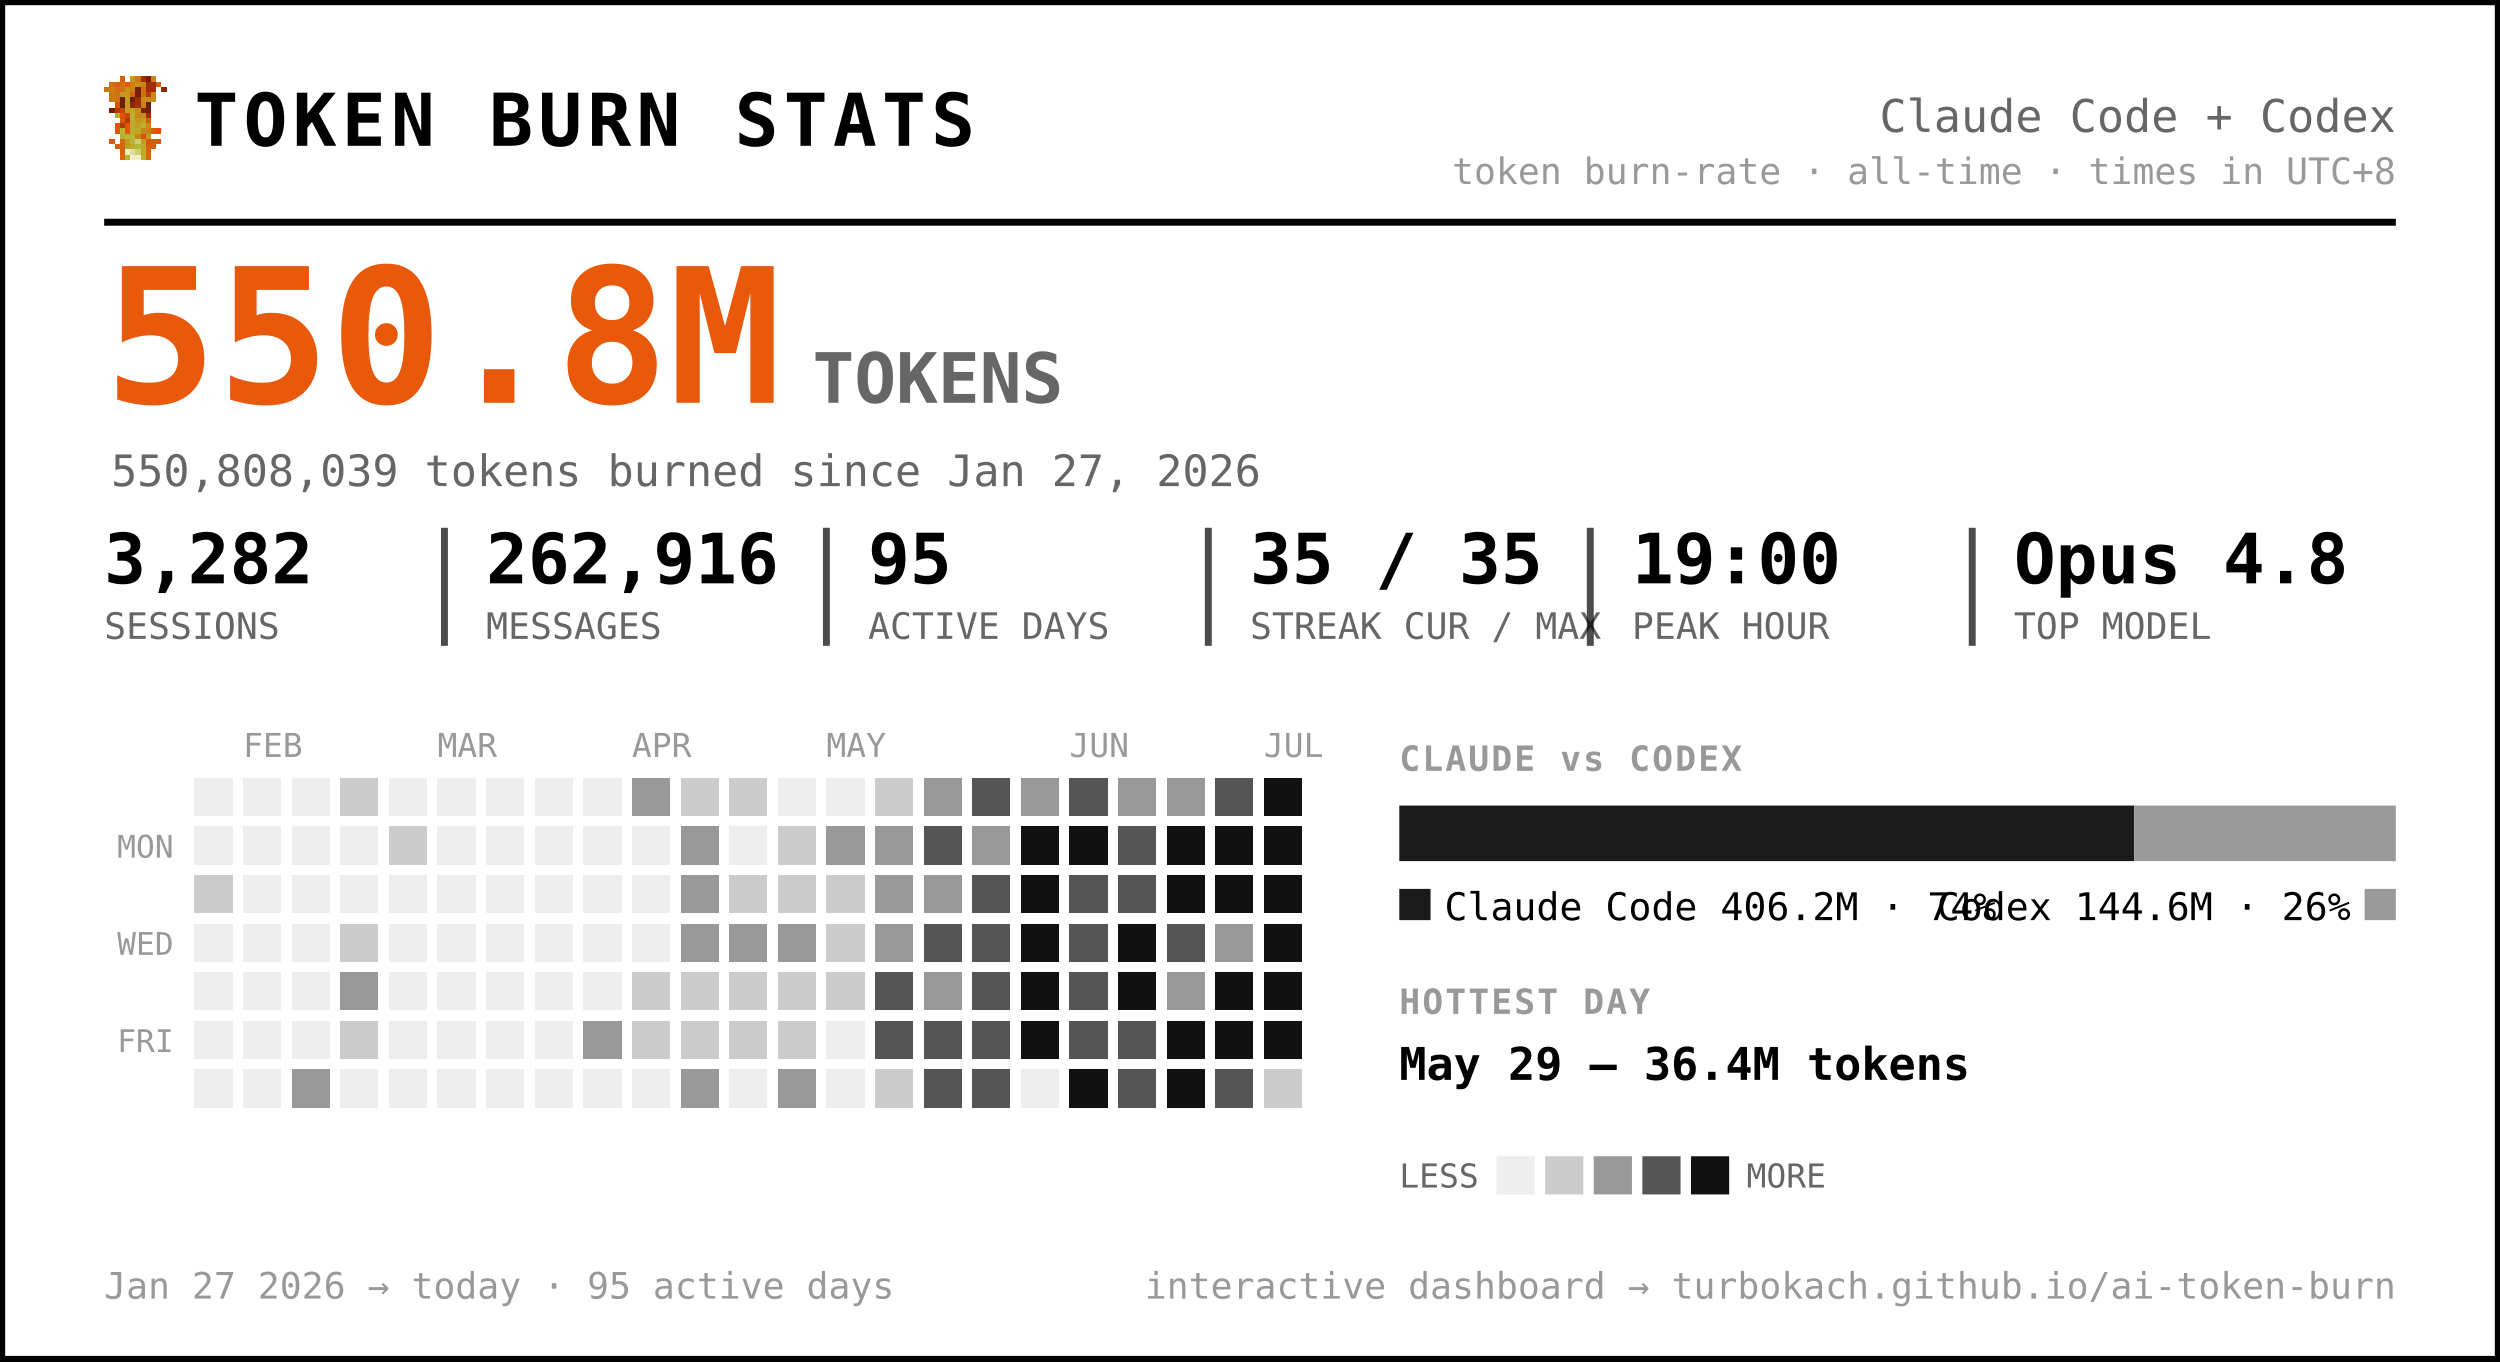
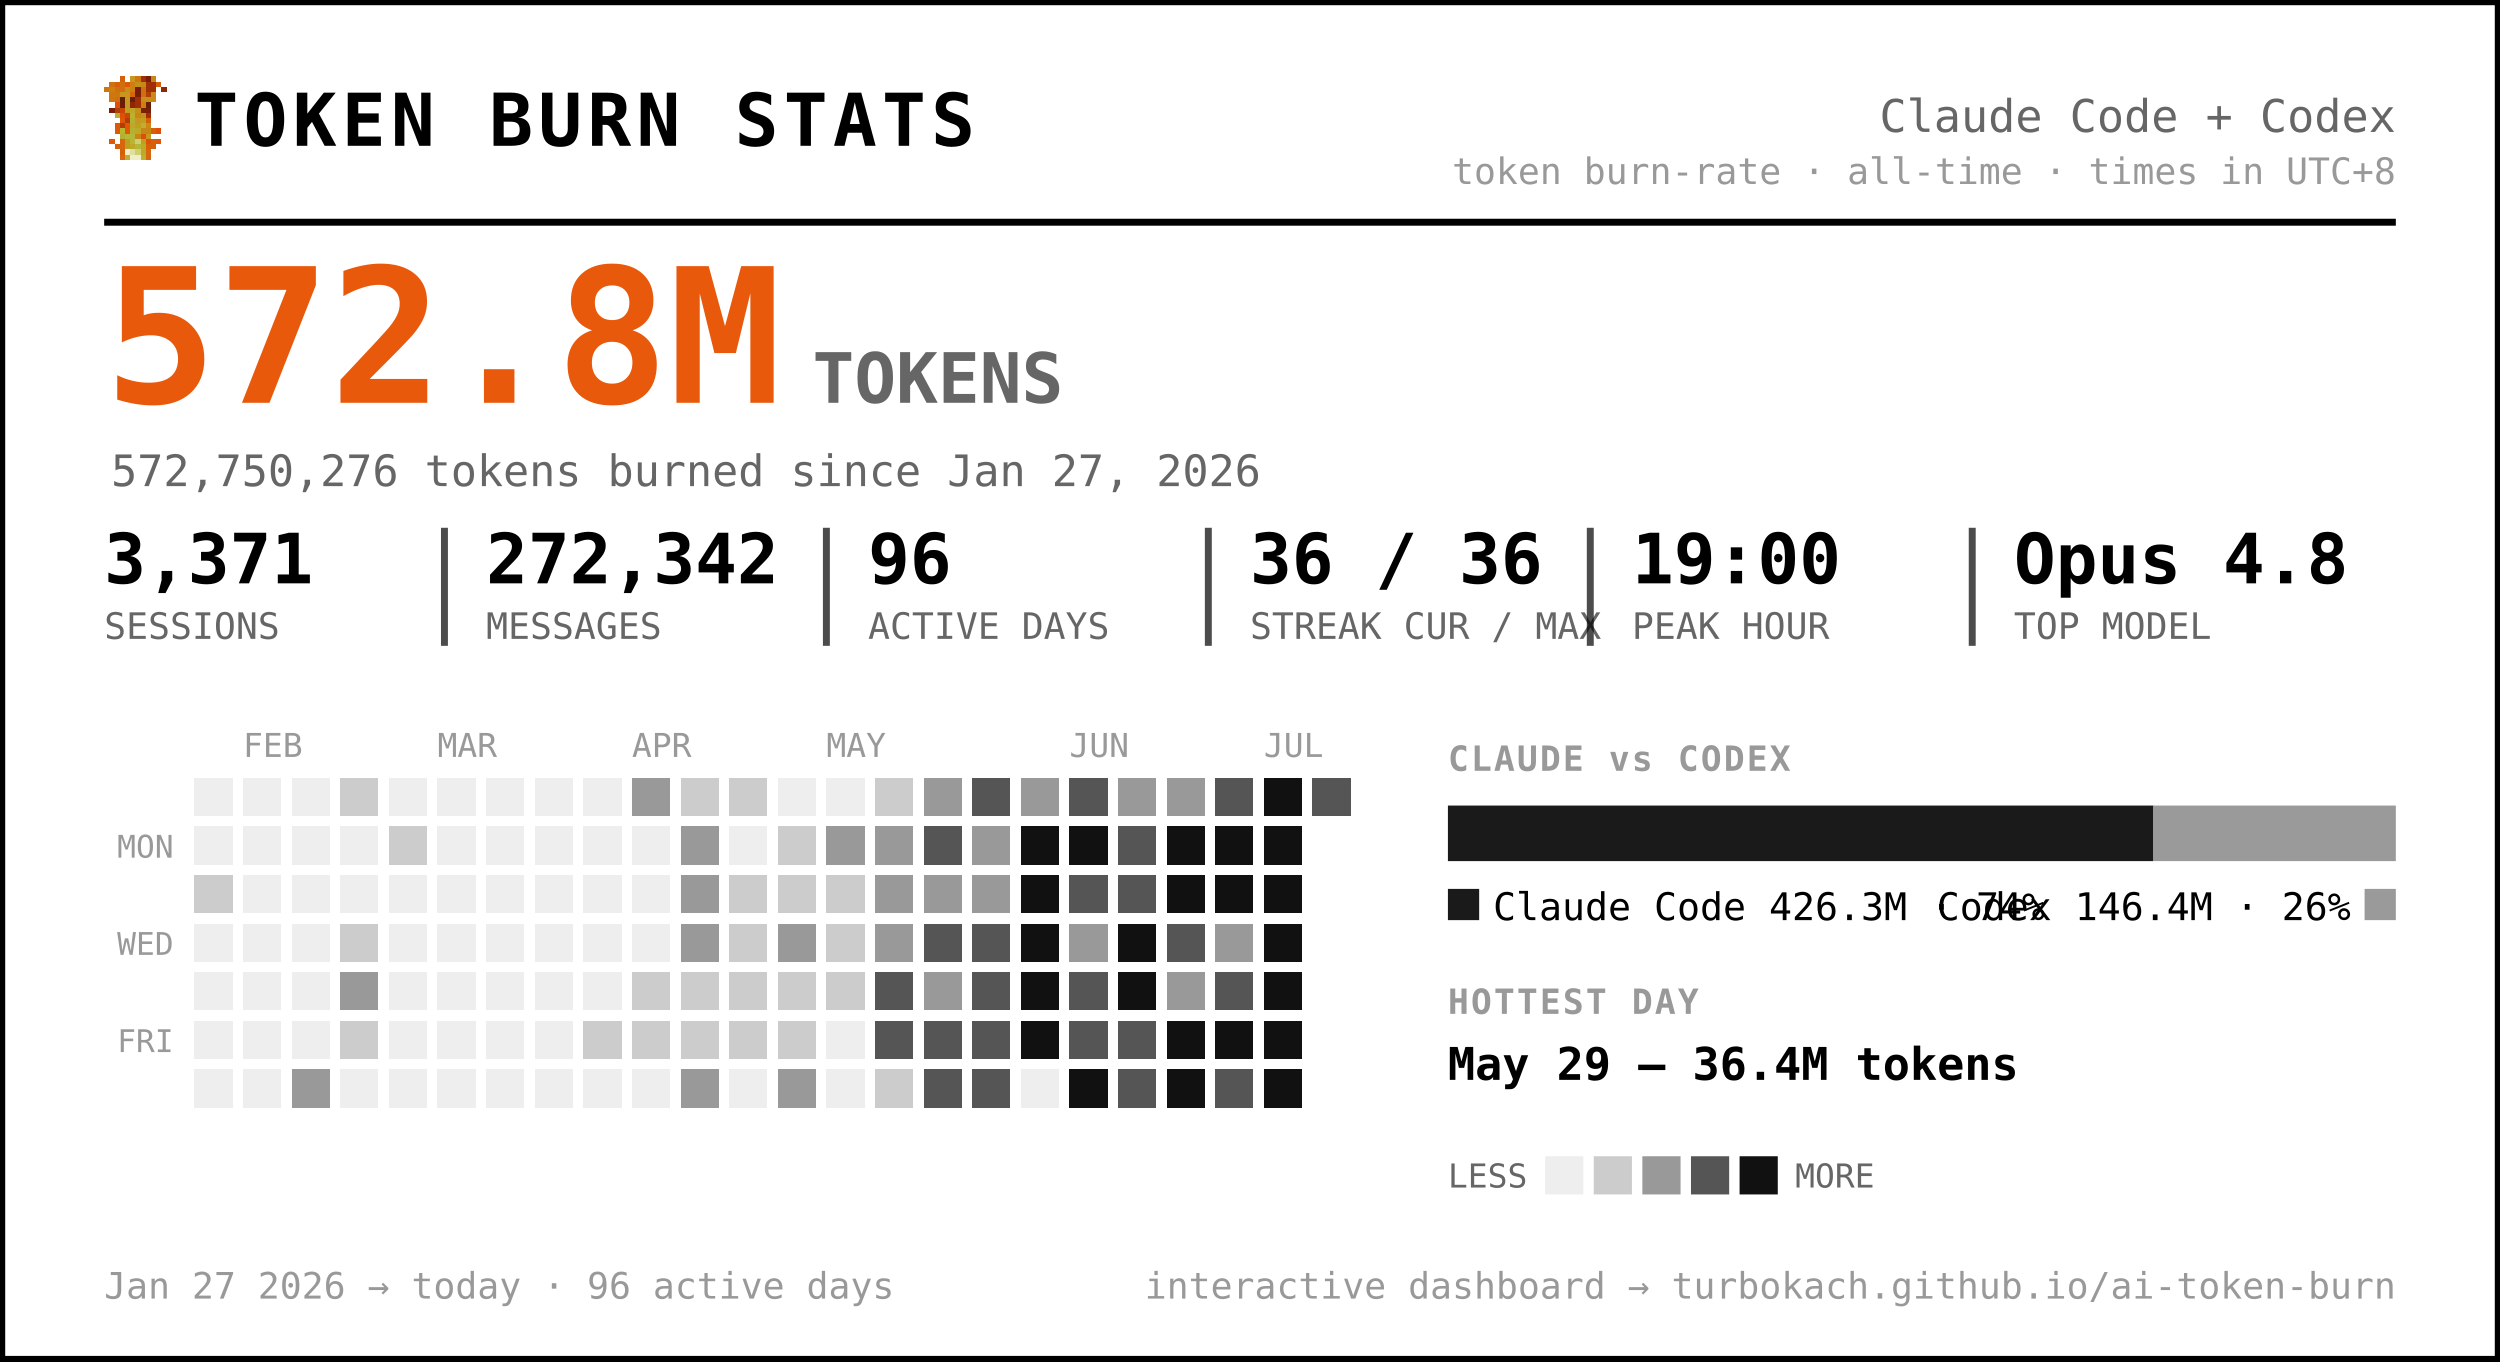
<svg xmlns="http://www.w3.org/2000/svg" width="720" height="392" viewBox="0 0 720 392" font-family="ui-monospace, 'SF Mono', 'Cascadia Code', Menlo, Consolas, monospace" role="img" aria-label="Token burn — Claude Code + Codex">
  <rect x="0.5" y="0.5" width="719" height="391" rx="0" fill="#ffffff" stroke="#000000" stroke-width="2" />
  <g transform="translate(30,22) scale(1.5)" shape-rendering="crispEdges">
    <rect x="3" y="0" width="1" height="1" fill="#d75f07" />
    <rect x="5" y="0" width="1" height="1" fill="#c7971f" />
    <rect x="6" y="0" width="1" height="1" fill="#cf770f" />
    <rect x="7" y="0" width="1" height="1" fill="#9f2f07" />
    <rect x="8" y="0" width="1" height="1" fill="#771f07" />
    <rect x="9" y="0" width="1" height="1" fill="#c78717" />
    <rect x="1" y="1" width="1" height="1" fill="#cf6f0f" />
    <rect x="2" y="1" width="1" height="1" fill="#d75f07" />
    <rect x="3" y="1" width="1" height="1" fill="#cf6f0f" />
    <rect x="4" y="1" width="1" height="1" fill="#df5707" />
    <rect x="5" y="1" width="1" height="1" fill="#cf7f0f" />
    <rect x="6" y="1" width="1" height="1" fill="#c78f17" />
    <rect x="7" y="1" width="1" height="1" fill="#c78717" />
    <rect x="8" y="1" width="1" height="1" fill="#9f2f07" />
    <rect x="9" y="1" width="1" height="1" fill="#9f2f07" />
    <rect x="10" y="1" width="1" height="1" fill="#d75f07" />
    <rect x="0" y="2" width="1" height="1" fill="#cf770f" />
    <rect x="1" y="2" width="1" height="1" fill="#cf7f0f" />
    <rect x="2" y="2" width="1" height="1" fill="#cf6f0f" />
    <rect x="3" y="2" width="1" height="1" fill="#cf6f0f" />
    <rect x="4" y="2" width="1" height="1" fill="#c78f17" />
    <rect x="5" y="2" width="1" height="1" fill="#cf7f0f" />
    <rect x="6" y="2" width="1" height="1" fill="#771f07" />
    <rect x="7" y="2" width="1" height="1" fill="#cf6f0f" />
    <rect x="8" y="2" width="1" height="1" fill="#9f2f07" />
    <rect x="9" y="2" width="1" height="1" fill="#9f2f07" />
    <rect x="11" y="2" width="1" height="1" fill="#8f2707" />
    <rect x="1" y="3" width="1" height="1" fill="#cf770f" />
    <rect x="2" y="3" width="1" height="1" fill="#cf770f" />
    <rect x="3" y="3" width="1" height="1" fill="#c7971f" />
    <rect x="4" y="3" width="1" height="1" fill="#c7971f" />
    <rect x="5" y="3" width="1" height="1" fill="#d7670f" />
    <rect x="6" y="3" width="1" height="1" fill="#771f07" />
    <rect x="7" y="3" width="1" height="1" fill="#cf6f0f" />
    <rect x="8" y="3" width="1" height="1" fill="#af3f07" />
    <rect x="9" y="3" width="1" height="1" fill="#cf8717" />
    <rect x="1" y="4" width="1" height="1" fill="#cf770f" />
    <rect x="2" y="4" width="1" height="1" fill="#cf6f0f" />
    <rect x="3" y="4" width="1" height="1" fill="#671f07" />
    <rect x="4" y="4" width="1" height="1" fill="#c7971f" />
    <rect x="5" y="4" width="1" height="1" fill="#671f07" />
    <rect x="6" y="4" width="1" height="1" fill="#9f2f07" />
    <rect x="7" y="4" width="1" height="1" fill="#c78f17" />
    <rect x="8" y="4" width="1" height="1" fill="#c78f17" />
    <rect x="9" y="4" width="1" height="1" fill="#cf8717" />
    <rect x="2" y="5" width="1" height="1" fill="#df4f07" />
    <rect x="3" y="5" width="1" height="1" fill="#671f07" />
    <rect x="4" y="5" width="1" height="1" fill="#c7971f" />
    <rect x="5" y="5" width="1" height="1" fill="#8f2707" />
    <rect x="6" y="5" width="1" height="1" fill="#9f2f07" />
    <rect x="7" y="5" width="1" height="1" fill="#cf7f0f" />
    <rect x="8" y="5" width="1" height="1" fill="#671f07" />
    <rect x="1" y="6" width="1" height="1" fill="#771f07" />
    <rect x="2" y="6" width="1" height="1" fill="#af3f07" />
    <rect x="3" y="6" width="1" height="1" fill="#c74707" />
    <rect x="4" y="6" width="1" height="1" fill="#bf9f1f" />
    <rect x="5" y="6" width="1" height="1" fill="#bfa727" />
    <rect x="6" y="6" width="1" height="1" fill="#c78f17" />
    <rect x="7" y="6" width="1" height="1" fill="#771f07" />
    <rect x="8" y="6" width="1" height="1" fill="#771f07" />
    <rect x="2" y="7" width="1" height="1" fill="#b7af2f" />
    <rect x="3" y="7" width="1" height="1" fill="#df4f07" />
    <rect x="4" y="7" width="1" height="1" fill="#c74707" />
    <rect x="5" y="7" width="1" height="1" fill="#bfaf2f" />
    <rect x="6" y="7" width="1" height="1" fill="#c78717" />
    <rect x="7" y="7" width="1" height="1" fill="#c78f17" />
    <rect x="8" y="7" width="1" height="1" fill="#9f2f07" />
    <rect x="3" y="8" width="1" height="1" fill="#df5707" />
    <rect x="4" y="8" width="1" height="1" fill="#af3f07" />
    <rect x="5" y="8" width="1" height="1" fill="#b7af2f" />
    <rect x="6" y="8" width="1" height="1" fill="#c7971f" />
    <rect x="7" y="8" width="1" height="1" fill="#bf9f1f" />
    <rect x="8" y="8" width="1" height="1" fill="#d75f07" />
    <rect x="2" y="9" width="1" height="1" fill="#df5707" />
    <rect x="3" y="9" width="1" height="1" fill="#af3f07" />
    <rect x="4" y="9" width="1" height="1" fill="#df5707" />
    <rect x="5" y="9" width="1" height="1" fill="#bfa727" />
    <rect x="6" y="9" width="1" height="1" fill="#bf9f1f" />
    <rect x="7" y="9" width="1" height="1" fill="#bfaf2f" />
    <rect x="8" y="9" width="1" height="1" fill="#cf8717" />
    <rect x="2" y="10" width="1" height="1" fill="#df5707" />
    <rect x="3" y="10" width="1" height="1" fill="#b7b72f" />
    <rect x="4" y="10" width="1" height="1" fill="#df5707" />
    <rect x="5" y="10" width="1" height="1" fill="#b7af2f" />
    <rect x="6" y="10" width="1" height="1" fill="#bfa727" />
    <rect x="7" y="10" width="1" height="1" fill="#c78717" />
    <rect x="8" y="10" width="1" height="1" fill="#c78717" />
    <rect x="9" y="10" width="1" height="1" fill="#d75f07" />
    <rect x="10" y="10" width="1" height="1" fill="#df4f07" />
    <rect x="3" y="11" width="1" height="1" fill="#b7af2f" />
    <rect x="4" y="11" width="1" height="1" fill="#b7b737" />
    <rect x="5" y="11" width="1" height="1" fill="#b7b737" />
    <rect x="6" y="11" width="1" height="1" fill="#c78717" />
    <rect x="7" y="11" width="1" height="1" fill="#df4f07" />
    <rect x="8" y="11" width="1" height="1" fill="#c7971f" />
    <rect x="1" y="12" width="1" height="1" fill="#df5707" />
    <rect x="3" y="12" width="1" height="1" fill="#d7670f" />
    <rect x="4" y="12" width="1" height="1" fill="#bf9f1f" />
    <rect x="5" y="12" width="1" height="1" fill="#b7b737" />
    <rect x="6" y="12" width="1" height="1" fill="#cfcf6f" />
    <rect x="7" y="12" width="1" height="1" fill="#bf9f1f" />
    <rect x="8" y="12" width="1" height="1" fill="#df4f07" />
    <rect x="9" y="12" width="1" height="1" fill="#d75f07" />
    <rect x="10" y="12" width="1" height="1" fill="#df5707" />
    <rect x="2" y="13" width="1" height="1" fill="#d75f07" />
    <rect x="3" y="13" width="1" height="1" fill="#d7670f" />
    <rect x="4" y="13" width="1" height="1" fill="#bf9f1f" />
    <rect x="5" y="13" width="1" height="1" fill="#bfa727" />
    <rect x="6" y="13" width="1" height="1" fill="#b7b737" />
    <rect x="7" y="13" width="1" height="1" fill="#bfa727" />
    <rect x="8" y="13" width="1" height="1" fill="#d75f07" />
    <rect x="9" y="13" width="1" height="1" fill="#d75f07" />
    <rect x="3" y="14" width="1" height="1" fill="#d75f07" />
    <rect x="4" y="14" width="1" height="1" fill="#efefc7" />
    <rect x="5" y="14" width="1" height="1" fill="#dfdf9f" />
    <rect x="6" y="14" width="1" height="1" fill="#cfcf6f" />
    <rect x="7" y="14" width="1" height="1" fill="#bfa727" />
    <rect x="8" y="14" width="1" height="1" fill="#d7670f" />
    <rect x="3" y="15" width="1" height="1" fill="#d7670f" />
    <rect x="4" y="15" width="1" height="1" fill="#bfaf2f" />
    <rect x="5" y="15" width="1" height="1" fill="#efefc7" />
    <rect x="6" y="15" width="1" height="1" fill="#efefc7" />
    <rect x="7" y="15" width="1" height="1" fill="#bfaf2f" />
    <rect x="8" y="15" width="1" height="1" fill="#d7670f" />
  </g>
  <text x="56.0" y="42.0" font-size="21" fill="#000000" font-weight="800" letter-spacing="1.5">TOKEN BURN STATS</text>
  <text x="690.0" y="38.0" font-size="13" fill="#666666" text-anchor="end">Claude Code + Codex</text>
  <text x="690.0" y="53.0" font-size="10.5" fill="#999999" text-anchor="end">token burn-rate · all-time · times in UTC+8</text>
  <line x1="30" y1="64" x2="690" y2="64" stroke="#000000" stroke-width="2" />
-   <text x="30.0" y="116.0" font-size="54" fill="#e8590c" font-weight="800">550.8M</text>
+   <text x="30.0" y="116.0" font-size="54" fill="#e8590c" font-weight="800">572.8M</text>
  <text x="234.0" y="116.0" font-size="20" fill="#666666" font-weight="600">TOKENS</text>
-   <text x="32.0" y="140.0" font-size="12.5" fill="#666666">550,808,039 tokens burned since Jan 27, 2026</text>
-   <text x="30.0" y="168.0" font-size="20" fill="#000000" font-weight="700">3,282</text>
+   <text x="32.0" y="140.0" font-size="12.5" fill="#666666">572,750,276 tokens burned since Jan 27, 2026</text>
+   <text x="30.0" y="168.0" font-size="20" fill="#000000" font-weight="700">3,371</text>
  <text x="30.0" y="184.0" font-size="10.5" fill="#666666">SESSIONS</text>
-   <text x="140.0" y="168.0" font-size="20" fill="#000000" font-weight="700">262,916</text>
+   <text x="140.0" y="168.0" font-size="20" fill="#000000" font-weight="700">272,342</text>
  <text x="140.0" y="184.0" font-size="10.5" fill="#666666">MESSAGES</text>
  <line x1="128.0" y1="152" x2="128.0" y2="186" stroke="#000000" stroke-width="2" opacity="0.7" />
-   <text x="250.0" y="168.0" font-size="20" fill="#000000" font-weight="700">95</text>
+   <text x="250.0" y="168.0" font-size="20" fill="#000000" font-weight="700">96</text>
  <text x="250.0" y="184.0" font-size="10.5" fill="#666666">ACTIVE DAYS</text>
  <line x1="238.0" y1="152" x2="238.0" y2="186" stroke="#000000" stroke-width="2" opacity="0.7" />
-   <text x="360.0" y="168.0" font-size="20" fill="#000000" font-weight="700">35 / 35</text>
+   <text x="360.0" y="168.0" font-size="20" fill="#000000" font-weight="700">36 / 36</text>
  <text x="360.0" y="184.0" font-size="10.5" fill="#666666">STREAK CUR / MAX</text>
  <line x1="348.0" y1="152" x2="348.0" y2="186" stroke="#000000" stroke-width="2" opacity="0.7" />
  <text x="470.0" y="168.0" font-size="20" fill="#000000" font-weight="700">19:00</text>
  <text x="470.0" y="184.0" font-size="10.5" fill="#666666">PEAK HOUR</text>
  <line x1="458.0" y1="152" x2="458.0" y2="186" stroke="#000000" stroke-width="2" opacity="0.7" />
  <text x="580.0" y="168.0" font-size="20" fill="#000000" font-weight="700">Opus 4.8</text>
  <text x="580.0" y="184.0" font-size="10.5" fill="#666666">TOP MODEL</text>
  <line x1="568.0" y1="152" x2="568.0" y2="186" stroke="#000000" stroke-width="2" opacity="0.7" />
  <text x="70.0" y="218.0" font-size="9.5" fill="#999999">FEB</text>
  <text x="126.0" y="218.0" font-size="9.5" fill="#999999">MAR</text>
  <text x="182.0" y="218.0" font-size="9.5" fill="#999999">APR</text>
  <text x="238.0" y="218.0" font-size="9.5" fill="#999999">MAY</text>
  <text x="308.0" y="218.0" font-size="9.5" fill="#999999">JUN</text>
  <text x="364.0" y="218.0" font-size="9.5" fill="#999999">JUL</text>
  <text x="50.0" y="247.0" font-size="9" fill="#999999" text-anchor="end">MON</text>
  <text x="50.0" y="275.0" font-size="9" fill="#999999" text-anchor="end">WED</text>
  <text x="50.0" y="303.0" font-size="9" fill="#999999" text-anchor="end">FRI</text>
  <g shape-rendering="crispEdges">
    <rect x="224" y="308" width="11" height="11" rx="0" fill="#999999" />
    <rect x="238" y="252" width="11" height="11" rx="0" fill="#cccccc" />
    <rect x="252" y="224" width="11" height="11" rx="0" fill="#cccccc" />
    <rect x="252" y="266" width="11" height="11" rx="0" fill="#999999" />
    <rect x="252" y="280" width="11" height="11" rx="0" fill="#555555" />
    <rect x="252" y="294" width="11" height="11" rx="0" fill="#555555" />
    <rect x="252" y="308" width="11" height="11" rx="0" fill="#cccccc" />
    <rect x="266" y="224" width="11" height="11" rx="0" fill="#999999" />
    <rect x="266" y="238" width="11" height="11" rx="0" fill="#555555" />
    <rect x="266" y="252" width="11" height="11" rx="0" fill="#999999" />
    <rect x="266" y="266" width="11" height="11" rx="0" fill="#555555" />
    <rect x="266" y="280" width="11" height="11" rx="0" fill="#999999" />
    <rect x="266" y="294" width="11" height="11" rx="0" fill="#555555" />
    <rect x="266" y="308" width="11" height="11" rx="0" fill="#555555" />
    <rect x="280" y="224" width="11" height="11" rx="0" fill="#555555" />
    <rect x="280" y="238" width="11" height="11" rx="0" fill="#999999" />
-     <rect x="280" y="252" width="11" height="11" rx="0" fill="#555555" />
+     <rect x="280" y="252" width="11" height="11" rx="0" fill="#999999" />
    <rect x="280" y="266" width="11" height="11" rx="0" fill="#555555" />
    <rect x="280" y="280" width="11" height="11" rx="0" fill="#555555" />
    <rect x="280" y="294" width="11" height="11" rx="0" fill="#555555" />
    <rect x="280" y="308" width="11" height="11" rx="0" fill="#555555" />
    <rect x="294" y="224" width="11" height="11" rx="0" fill="#999999" />
    <rect x="294" y="238" width="11" height="11" rx="0" fill="#111111" />
    <rect x="294" y="252" width="11" height="11" rx="0" fill="#111111" />
    <rect x="294" y="266" width="11" height="11" rx="0" fill="#111111" />
    <rect x="294" y="280" width="11" height="11" rx="0" fill="#111111" />
    <rect x="294" y="294" width="11" height="11" rx="0" fill="#111111" />
    <rect x="308" y="224" width="11" height="11" rx="0" fill="#555555" />
    <rect x="308" y="238" width="11" height="11" rx="0" fill="#111111" />
    <rect x="308" y="252" width="11" height="11" rx="0" fill="#555555" />
-     <rect x="308" y="266" width="11" height="11" rx="0" fill="#555555" />
+     <rect x="308" y="266" width="11" height="11" rx="0" fill="#999999" />
    <rect x="308" y="280" width="11" height="11" rx="0" fill="#555555" />
    <rect x="308" y="294" width="11" height="11" rx="0" fill="#555555" />
    <rect x="308" y="308" width="11" height="11" rx="0" fill="#111111" />
    <rect x="322" y="224" width="11" height="11" rx="0" fill="#999999" />
    <rect x="322" y="238" width="11" height="11" rx="0" fill="#555555" />
    <rect x="322" y="252" width="11" height="11" rx="0" fill="#555555" />
    <rect x="322" y="266" width="11" height="11" rx="0" fill="#111111" />
    <rect x="322" y="280" width="11" height="11" rx="0" fill="#111111" />
    <rect x="322" y="294" width="11" height="11" rx="0" fill="#555555" />
    <rect x="322" y="308" width="11" height="11" rx="0" fill="#555555" />
    <rect x="336" y="224" width="11" height="11" rx="0" fill="#999999" />
    <rect x="336" y="238" width="11" height="11" rx="0" fill="#111111" />
    <rect x="336" y="252" width="11" height="11" rx="0" fill="#111111" />
    <rect x="336" y="266" width="11" height="11" rx="0" fill="#555555" />
    <rect x="336" y="280" width="11" height="11" rx="0" fill="#999999" />
    <rect x="336" y="294" width="11" height="11" rx="0" fill="#111111" />
    <rect x="336" y="308" width="11" height="11" rx="0" fill="#111111" />
    <rect x="350" y="224" width="11" height="11" rx="0" fill="#555555" />
    <rect x="350" y="238" width="11" height="11" rx="0" fill="#111111" />
    <rect x="350" y="252" width="11" height="11" rx="0" fill="#111111" />
    <rect x="350" y="266" width="11" height="11" rx="0" fill="#999999" />
-     <rect x="350" y="280" width="11" height="11" rx="0" fill="#111111" />
+     <rect x="350" y="280" width="11" height="11" rx="0" fill="#555555" />
    <rect x="350" y="294" width="11" height="11" rx="0" fill="#111111" />
    <rect x="350" y="308" width="11" height="11" rx="0" fill="#555555" />
    <rect x="364" y="224" width="11" height="11" rx="0" fill="#111111" />
    <rect x="364" y="238" width="11" height="11" rx="0" fill="#111111" />
    <rect x="364" y="252" width="11" height="11" rx="0" fill="#111111" />
    <rect x="364" y="266" width="11" height="11" rx="0" fill="#111111" />
    <rect x="364" y="280" width="11" height="11" rx="0" fill="#111111" />
    <rect x="364" y="294" width="11" height="11" rx="0" fill="#111111" />
-     <rect x="364" y="308" width="11" height="11" rx="0" fill="#cccccc" />
+     <rect x="364" y="308" width="11" height="11" rx="0" fill="#111111" />
+     <rect x="378" y="224" width="11" height="11" rx="0" fill="#555555" />
    <rect x="56" y="252" width="11" height="11" rx="0" fill="#cccccc" />
    <rect x="84" y="308" width="11" height="11" rx="0" fill="#999999" />
    <rect x="98" y="224" width="11" height="11" rx="0" fill="#cccccc" />
    <rect x="98" y="266" width="11" height="11" rx="0" fill="#cccccc" />
    <rect x="98" y="280" width="11" height="11" rx="0" fill="#999999" />
    <rect x="98" y="294" width="11" height="11" rx="0" fill="#cccccc" />
    <rect x="112" y="238" width="11" height="11" rx="0" fill="#cccccc" />
-     <rect x="168" y="294" width="11" height="11" rx="0" fill="#999999" />
+     <rect x="168" y="294" width="11" height="11" rx="0" fill="#cccccc" />
    <rect x="182" y="224" width="11" height="11" rx="0" fill="#999999" />
    <rect x="182" y="280" width="11" height="11" rx="0" fill="#cccccc" />
    <rect x="182" y="294" width="11" height="11" rx="0" fill="#cccccc" />
    <rect x="196" y="224" width="11" height="11" rx="0" fill="#cccccc" />
    <rect x="196" y="238" width="11" height="11" rx="0" fill="#999999" />
    <rect x="196" y="252" width="11" height="11" rx="0" fill="#999999" />
    <rect x="196" y="266" width="11" height="11" rx="0" fill="#999999" />
    <rect x="196" y="280" width="11" height="11" rx="0" fill="#cccccc" />
    <rect x="196" y="294" width="11" height="11" rx="0" fill="#cccccc" />
    <rect x="196" y="308" width="11" height="11" rx="0" fill="#999999" />
    <rect x="210" y="224" width="11" height="11" rx="0" fill="#cccccc" />
    <rect x="210" y="252" width="11" height="11" rx="0" fill="#cccccc" />
-     <rect x="210" y="266" width="11" height="11" rx="0" fill="#999999" />
+     <rect x="210" y="266" width="11" height="11" rx="0" fill="#cccccc" />
    <rect x="210" y="280" width="11" height="11" rx="0" fill="#cccccc" />
    <rect x="210" y="294" width="11" height="11" rx="0" fill="#cccccc" />
    <rect x="224" y="238" width="11" height="11" rx="0" fill="#cccccc" />
    <rect x="224" y="252" width="11" height="11" rx="0" fill="#cccccc" />
    <rect x="224" y="266" width="11" height="11" rx="0" fill="#999999" />
    <rect x="224" y="280" width="11" height="11" rx="0" fill="#cccccc" />
    <rect x="224" y="294" width="11" height="11" rx="0" fill="#cccccc" />
    <rect x="238" y="238" width="11" height="11" rx="0" fill="#999999" />
    <rect x="238" y="266" width="11" height="11" rx="0" fill="#cccccc" />
    <rect x="238" y="280" width="11" height="11" rx="0" fill="#cccccc" />
    <rect x="252" y="238" width="11" height="11" rx="0" fill="#999999" />
    <rect x="252" y="252" width="11" height="11" rx="0" fill="#999999" />
    <rect x="56" y="224" width="11" height="11" rx="0" fill="#eeeeee" />
    <rect x="56" y="238" width="11" height="11" rx="0" fill="#eeeeee" />
    <rect x="56" y="266" width="11" height="11" rx="0" fill="#eeeeee" />
    <rect x="56" y="280" width="11" height="11" rx="0" fill="#eeeeee" />
    <rect x="56" y="294" width="11" height="11" rx="0" fill="#eeeeee" />
    <rect x="56" y="308" width="11" height="11" rx="0" fill="#eeeeee" />
    <rect x="70" y="224" width="11" height="11" rx="0" fill="#eeeeee" />
    <rect x="70" y="238" width="11" height="11" rx="0" fill="#eeeeee" />
    <rect x="70" y="252" width="11" height="11" rx="0" fill="#eeeeee" />
    <rect x="70" y="266" width="11" height="11" rx="0" fill="#eeeeee" />
    <rect x="70" y="280" width="11" height="11" rx="0" fill="#eeeeee" />
    <rect x="70" y="294" width="11" height="11" rx="0" fill="#eeeeee" />
    <rect x="70" y="308" width="11" height="11" rx="0" fill="#eeeeee" />
    <rect x="84" y="224" width="11" height="11" rx="0" fill="#eeeeee" />
    <rect x="84" y="238" width="11" height="11" rx="0" fill="#eeeeee" />
    <rect x="84" y="252" width="11" height="11" rx="0" fill="#eeeeee" />
    <rect x="84" y="266" width="11" height="11" rx="0" fill="#eeeeee" />
    <rect x="84" y="280" width="11" height="11" rx="0" fill="#eeeeee" />
    <rect x="84" y="294" width="11" height="11" rx="0" fill="#eeeeee" />
    <rect x="98" y="238" width="11" height="11" rx="0" fill="#eeeeee" />
    <rect x="98" y="252" width="11" height="11" rx="0" fill="#eeeeee" />
    <rect x="98" y="308" width="11" height="11" rx="0" fill="#eeeeee" />
    <rect x="112" y="224" width="11" height="11" rx="0" fill="#eeeeee" />
    <rect x="112" y="252" width="11" height="11" rx="0" fill="#eeeeee" />
    <rect x="112" y="266" width="11" height="11" rx="0" fill="#eeeeee" />
    <rect x="112" y="280" width="11" height="11" rx="0" fill="#eeeeee" />
    <rect x="112" y="294" width="11" height="11" rx="0" fill="#eeeeee" />
    <rect x="112" y="308" width="11" height="11" rx="0" fill="#eeeeee" />
    <rect x="126" y="224" width="11" height="11" rx="0" fill="#eeeeee" />
    <rect x="126" y="238" width="11" height="11" rx="0" fill="#eeeeee" />
    <rect x="126" y="252" width="11" height="11" rx="0" fill="#eeeeee" />
    <rect x="126" y="266" width="11" height="11" rx="0" fill="#eeeeee" />
    <rect x="126" y="280" width="11" height="11" rx="0" fill="#eeeeee" />
    <rect x="126" y="294" width="11" height="11" rx="0" fill="#eeeeee" />
    <rect x="126" y="308" width="11" height="11" rx="0" fill="#eeeeee" />
    <rect x="140" y="224" width="11" height="11" rx="0" fill="#eeeeee" />
    <rect x="140" y="238" width="11" height="11" rx="0" fill="#eeeeee" />
    <rect x="140" y="252" width="11" height="11" rx="0" fill="#eeeeee" />
    <rect x="140" y="266" width="11" height="11" rx="0" fill="#eeeeee" />
    <rect x="140" y="280" width="11" height="11" rx="0" fill="#eeeeee" />
    <rect x="140" y="294" width="11" height="11" rx="0" fill="#eeeeee" />
    <rect x="140" y="308" width="11" height="11" rx="0" fill="#eeeeee" />
    <rect x="154" y="224" width="11" height="11" rx="0" fill="#eeeeee" />
    <rect x="154" y="238" width="11" height="11" rx="0" fill="#eeeeee" />
    <rect x="154" y="252" width="11" height="11" rx="0" fill="#eeeeee" />
    <rect x="154" y="266" width="11" height="11" rx="0" fill="#eeeeee" />
    <rect x="154" y="280" width="11" height="11" rx="0" fill="#eeeeee" />
    <rect x="154" y="294" width="11" height="11" rx="0" fill="#eeeeee" />
    <rect x="154" y="308" width="11" height="11" rx="0" fill="#eeeeee" />
    <rect x="168" y="224" width="11" height="11" rx="0" fill="#eeeeee" />
    <rect x="168" y="238" width="11" height="11" rx="0" fill="#eeeeee" />
    <rect x="168" y="252" width="11" height="11" rx="0" fill="#eeeeee" />
    <rect x="168" y="266" width="11" height="11" rx="0" fill="#eeeeee" />
    <rect x="168" y="280" width="11" height="11" rx="0" fill="#eeeeee" />
    <rect x="168" y="308" width="11" height="11" rx="0" fill="#eeeeee" />
    <rect x="182" y="238" width="11" height="11" rx="0" fill="#eeeeee" />
    <rect x="182" y="252" width="11" height="11" rx="0" fill="#eeeeee" />
    <rect x="182" y="266" width="11" height="11" rx="0" fill="#eeeeee" />
    <rect x="182" y="308" width="11" height="11" rx="0" fill="#eeeeee" />
    <rect x="210" y="238" width="11" height="11" rx="0" fill="#eeeeee" />
    <rect x="210" y="308" width="11" height="11" rx="0" fill="#eeeeee" />
    <rect x="224" y="224" width="11" height="11" rx="0" fill="#eeeeee" />
    <rect x="238" y="224" width="11" height="11" rx="0" fill="#eeeeee" />
    <rect x="238" y="294" width="11" height="11" rx="0" fill="#eeeeee" />
    <rect x="238" y="308" width="11" height="11" rx="0" fill="#eeeeee" />
    <rect x="294" y="308" width="11" height="11" rx="0" fill="#eeeeee" />
  </g>
-   <text x="403.0" y="222.0" font-size="10" fill="#999999" font-weight="700" letter-spacing="0.6">CLAUDE vs CODEX</text>
-   <path d="M403.00,232 H614.65 L614.65,232 V248.00 L614.65,248.00 H403.00 L403.00,248.00 V232.00 L403.00,232.00 Z" fill="#1a1a1a" />
-   <path d="M614.65,232 H690.00 L690.00,232 V248.00 L690.00,248.00 H614.65 L614.65,248.00 V232.00 L614.65,232.00 Z" fill="#9a9a9a" />
-   <rect x="403" y="256" width="9" height="9" rx="0" fill="#1a1a1a" />
-   <text x="416.0" y="265.0" font-size="11" fill="#000000">Claude Code  406.2M · 74%</text>
+   <text x="417.0" y="222.0" font-size="10" fill="#999999" font-weight="700" letter-spacing="0.6">CLAUDE vs CODEX</text>
+   <path d="M417.00,232 H620.20 L620.20,232 V248.00 L620.20,248.00 H417.00 L417.00,248.00 V232.00 L417.00,232.00 Z" fill="#1a1a1a" />
+   <path d="M620.20,232 H690.00 L690.00,232 V248.00 L690.00,248.00 H620.20 L620.20,248.00 V232.00 L620.20,232.00 Z" fill="#9a9a9a" />
+   <rect x="417" y="256" width="9" height="9" rx="0" fill="#1a1a1a" />
+   <text x="430.0" y="265.0" font-size="11" fill="#000000">Claude Code  426.3M · 74%</text>
  <rect x="681.0" y="256" width="9" height="9" rx="0" fill="#9a9a9a" />
-   <text x="677.0" y="265.0" font-size="11" fill="#000000" text-anchor="end">Codex  144.6M · 26%</text>
-   <text x="403.0" y="292.0" font-size="10" fill="#999999" font-weight="700" letter-spacing="0.6">HOTTEST DAY</text>
-   <text x="403.0" y="311.0" font-size="13" fill="#000000" font-weight="600">May 29 — 36.4M tokens</text>
-   <text x="403.0" y="342.0" font-size="9.5" fill="#666666">LESS</text>
-   <rect x="431" y="333" width="11" height="11" rx="0" fill="#eeeeee" />
-   <rect x="445" y="333" width="11" height="11" rx="0" fill="#cccccc" />
-   <rect x="459" y="333" width="11" height="11" rx="0" fill="#999999" />
-   <rect x="473" y="333" width="11" height="11" rx="0" fill="#555555" />
-   <rect x="487" y="333" width="11" height="11" rx="0" fill="#111111" />
-   <text x="503.0" y="342.0" font-size="9.5" fill="#666666">MORE</text>
-   <text x="30.0" y="374.0" font-size="10.5" fill="#999999">Jan 27 2026 → today  ·  95 active days</text>
+   <text x="677.0" y="265.0" font-size="11" fill="#000000" text-anchor="end">Codex  146.4M · 26%</text>
+   <text x="417.0" y="292.0" font-size="10" fill="#999999" font-weight="700" letter-spacing="0.6">HOTTEST DAY</text>
+   <text x="417.0" y="311.0" font-size="13" fill="#000000" font-weight="600">May 29 — 36.4M tokens</text>
+   <text x="417.0" y="342.0" font-size="9.5" fill="#666666">LESS</text>
+   <rect x="445" y="333" width="11" height="11" rx="0" fill="#eeeeee" />
+   <rect x="459" y="333" width="11" height="11" rx="0" fill="#cccccc" />
+   <rect x="473" y="333" width="11" height="11" rx="0" fill="#999999" />
+   <rect x="487" y="333" width="11" height="11" rx="0" fill="#555555" />
+   <rect x="501" y="333" width="11" height="11" rx="0" fill="#111111" />
+   <text x="517.0" y="342.0" font-size="9.5" fill="#666666">MORE</text>
+   <text x="30.0" y="374.0" font-size="10.5" fill="#999999">Jan 27 2026 → today  ·  96 active days</text>
  <text x="690.0" y="374.0" font-size="10.5" fill="#999999" text-anchor="end">interactive dashboard → turbokach.github.io/ai-token-burn</text>
</svg>
